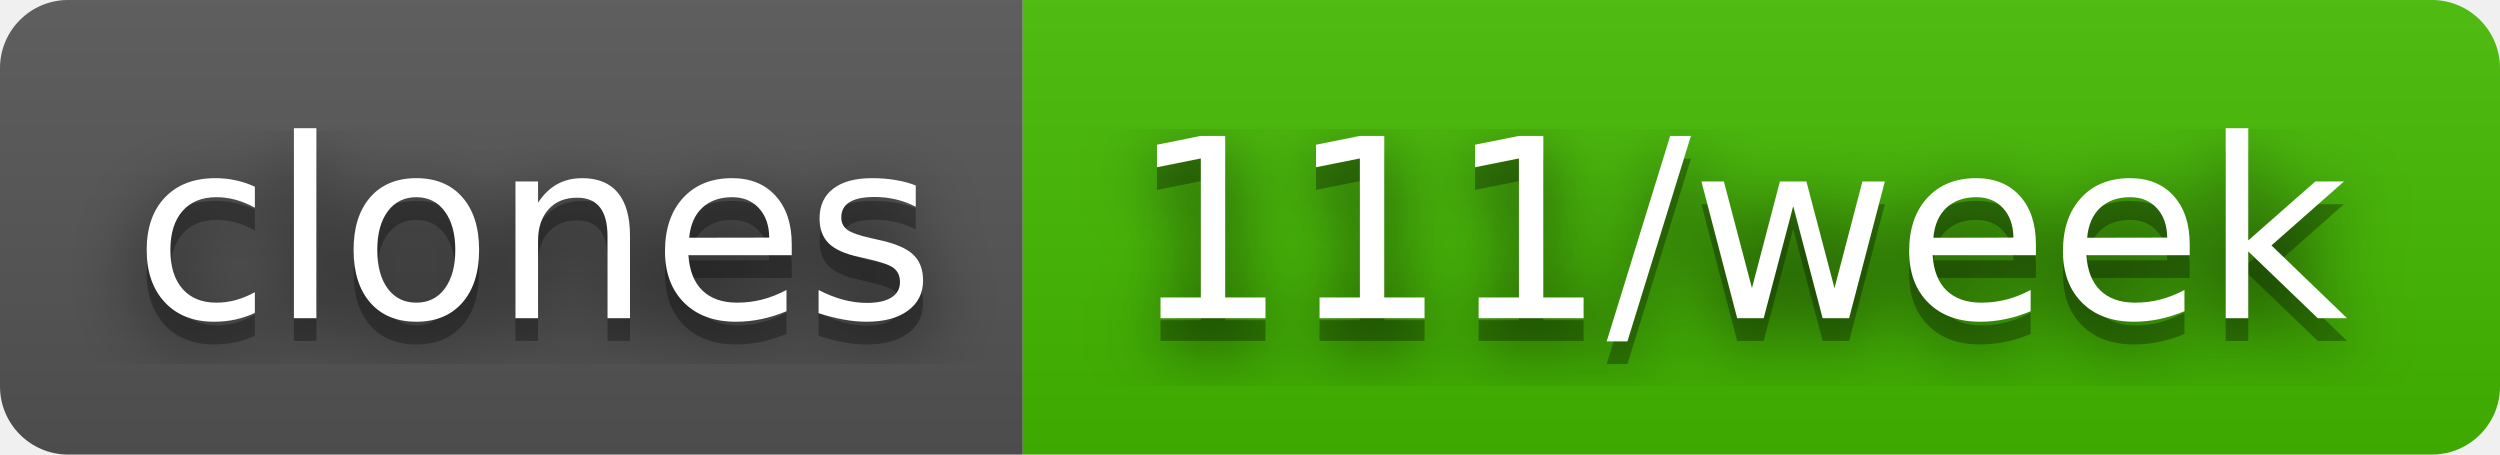
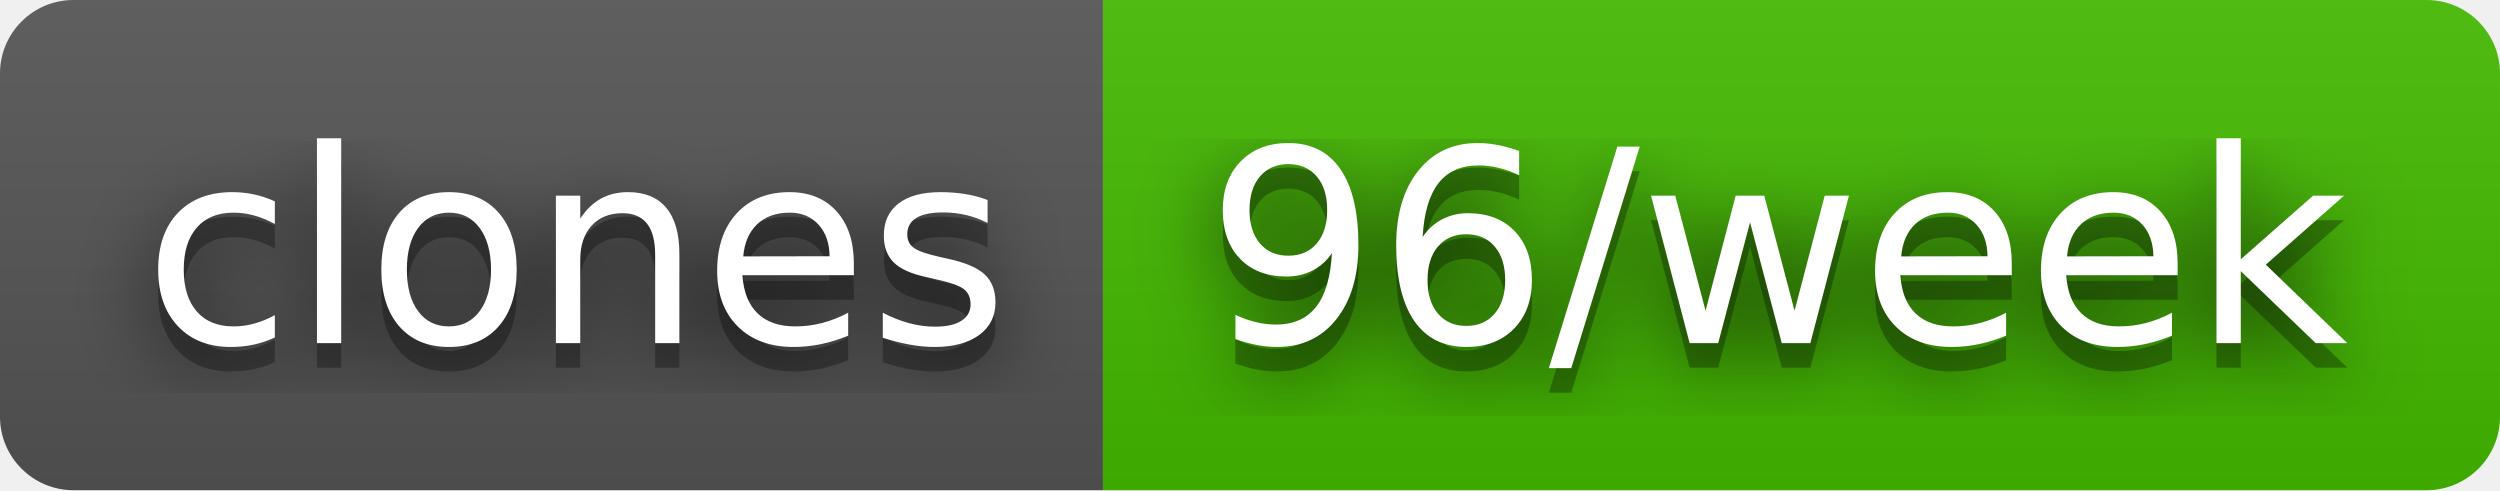
- <svg xmlns="http://www.w3.org/2000/svg" width="110" height="20" role="img" aria-label="clones: 111/week">
+ <svg xmlns="http://www.w3.org/2000/svg" width="102" height="20" role="img" aria-label="clones: 96/week">
  <filter id="blur">
    <feGaussianBlur stdDeviation="16" />
  </filter>
  <linearGradient id="s" x2="0" y2="100%">
    <stop offset="0" stop-color="#bbb" stop-opacity=".1" />
    <stop offset="1" stop-opacity=".1" />
  </linearGradient>
  <clipPath id="r">
-     <rect width="110" height="20" rx="3" />
+     <rect width="102" height="20" rx="3" />
  </clipPath>
  <g clip-path="url(#r)">
    <rect width="45" height="20" fill="#555" />
-     <rect x="45" width="65" height="20" fill="#4b0" />
-     <rect width="110" height="20" fill="url(#s)" />
+     <rect x="45" width="57" height="20" fill="#4b0" />
+     <rect width="102" height="20" fill="url(#s)" />
  </g>
  <g fill="#fff" text-anchor="middle" font-family="Verdana,Geneva,DejaVu Sans,sans-serif" text-rendering="geometricPrecision" font-size="110">
    <g transform="scale(.1)">
      <g aria-hidden="true" fill="#010101">
        <text x="235" y="150" fill-opacity=".8" filter="url(#blur)" textLength="350">clones</text>
        <text x="235" y="150" fill-opacity=".3" textLength="350">clones</text>
      </g>
      <text x="235" y="140" textLength="350">clones</text>
    </g>
    <g transform="scale(.1)">
      <g aria-hidden="true" fill="#010101">
-         <text x="765" y="150" fill-opacity=".8" filter="url(#blur)" textLength="550">111/week</text>
-         <text x="765" y="150" fill-opacity=".3" textLength="550">111/week</text>
+         <text x="725" y="150" fill-opacity=".8" filter="url(#blur)" textLength="470">96/week</text>
+         <text x="725" y="150" fill-opacity=".3" textLength="470">96/week</text>
      </g>
-       <text x="765" y="140" textLength="550">111/week</text>
+       <text x="725" y="140" textLength="470">96/week</text>
    </g>
  </g>
</svg>
